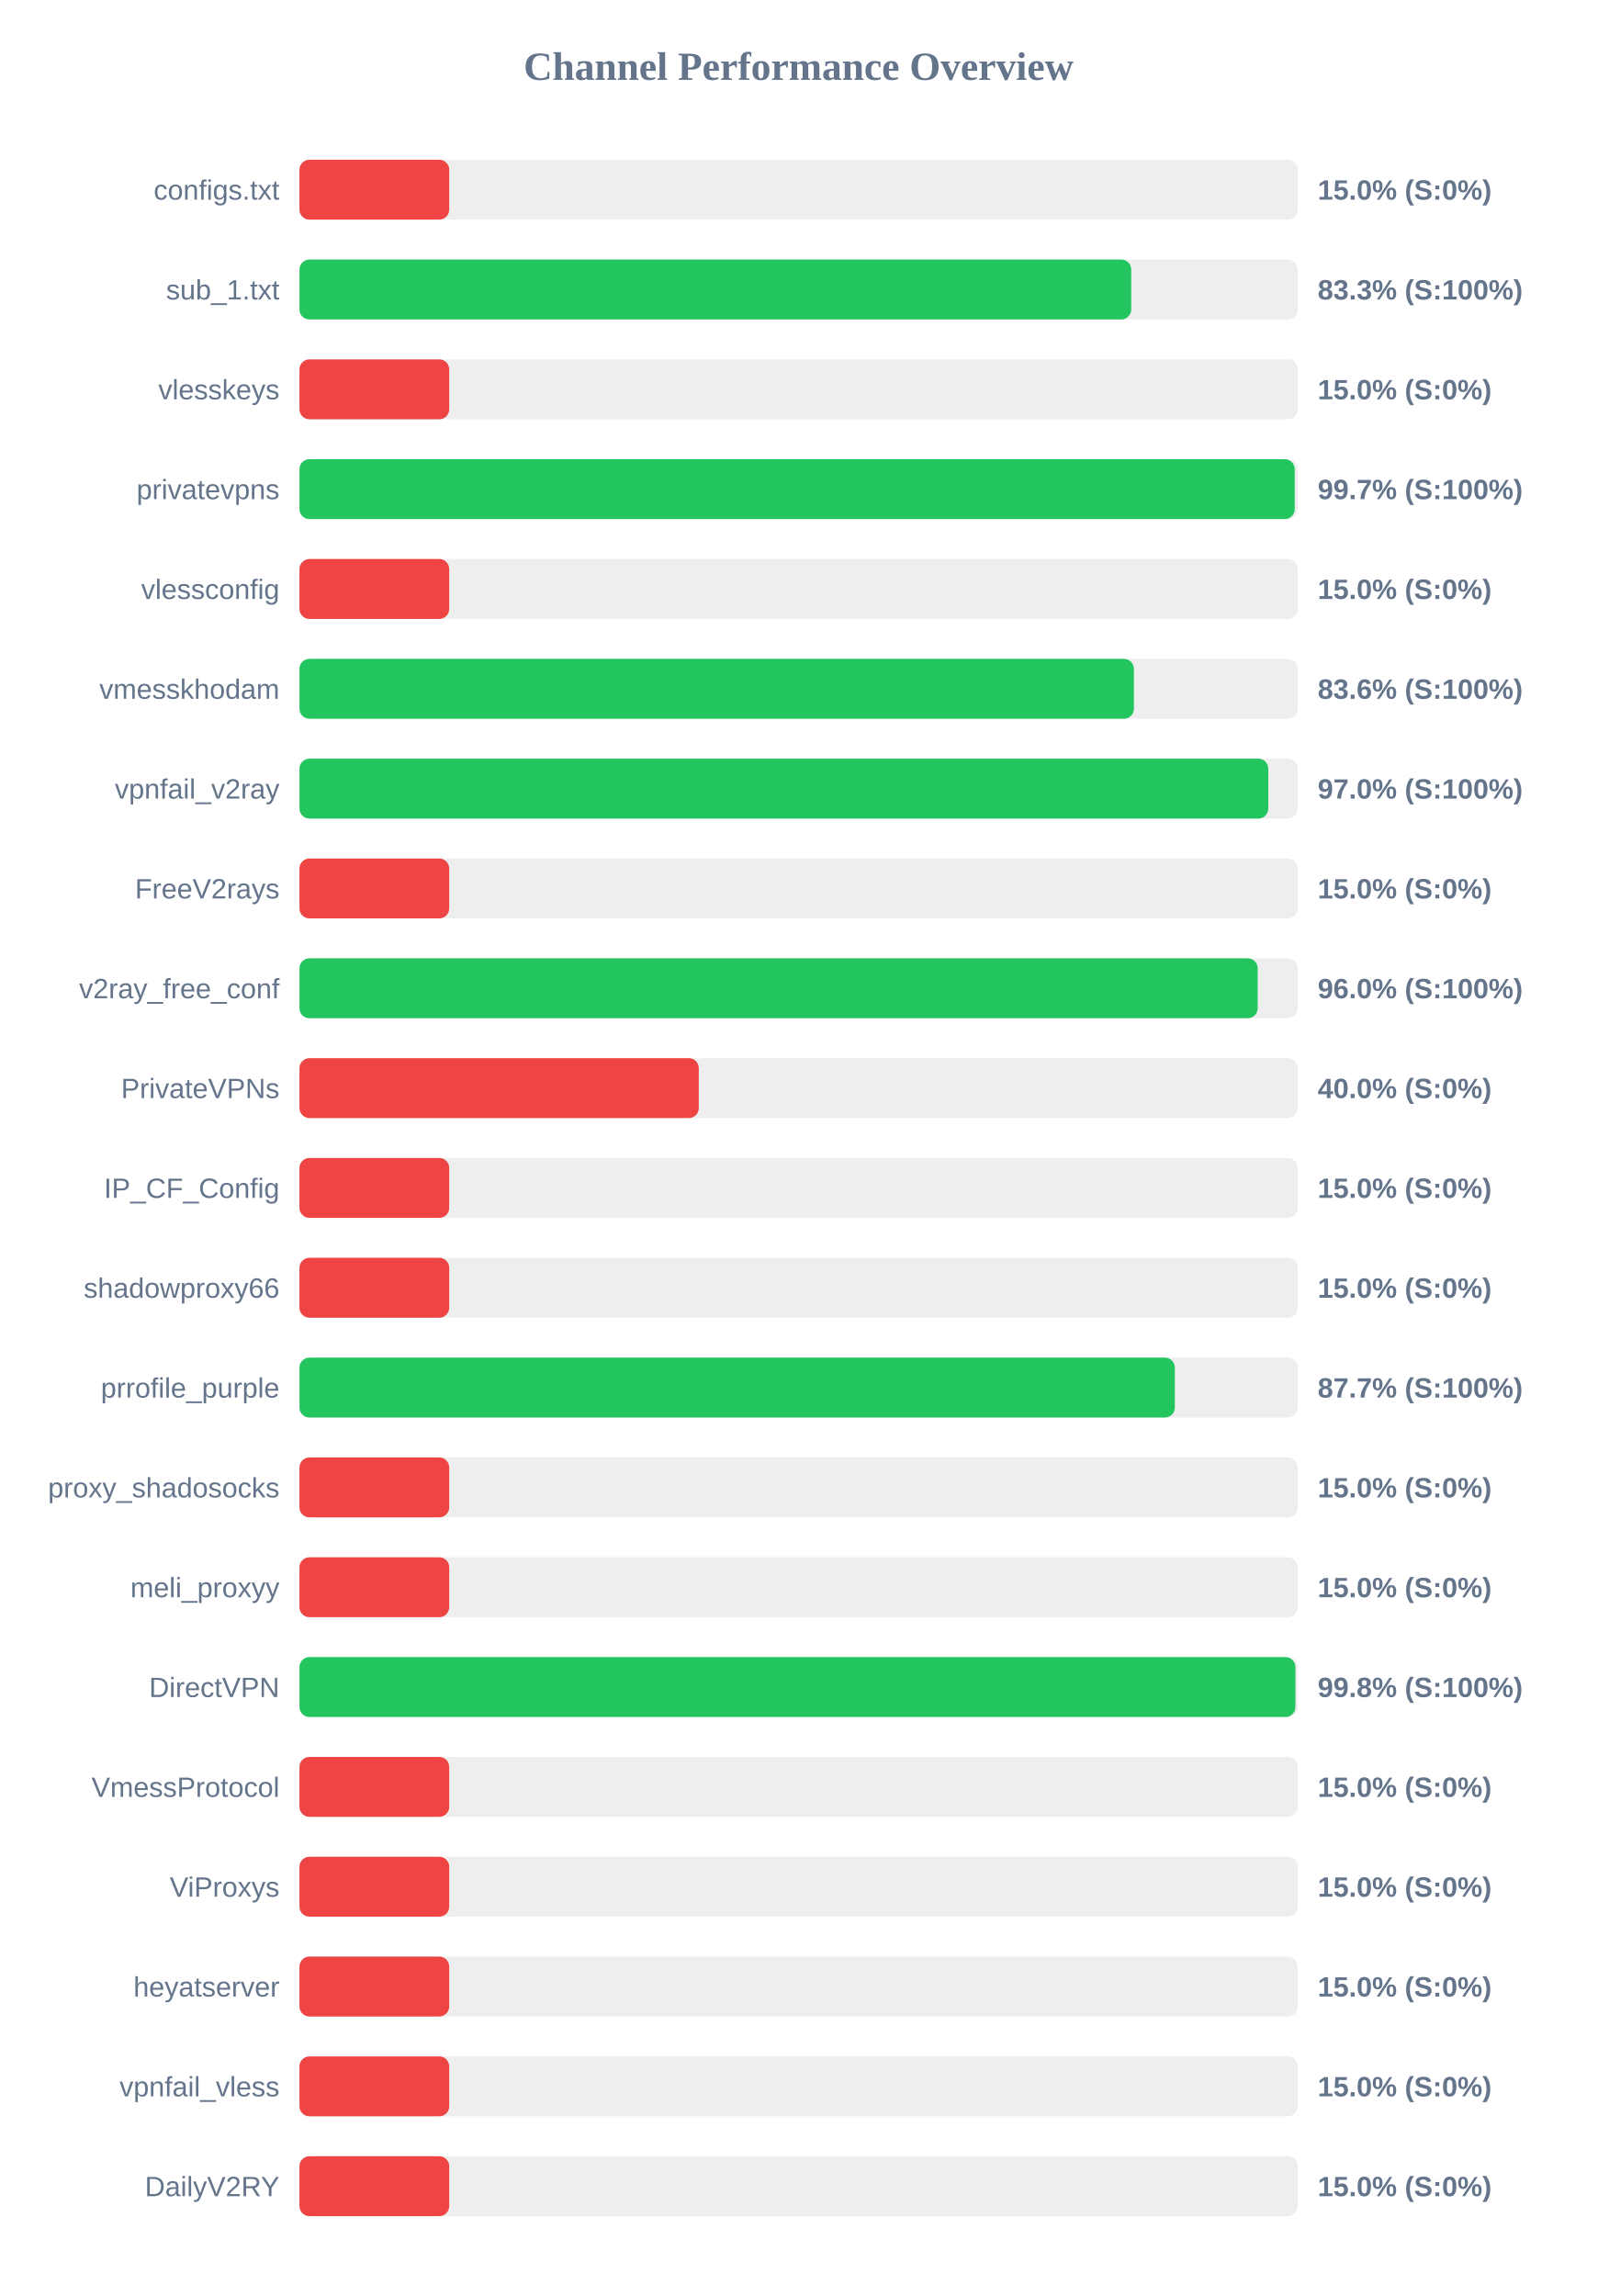
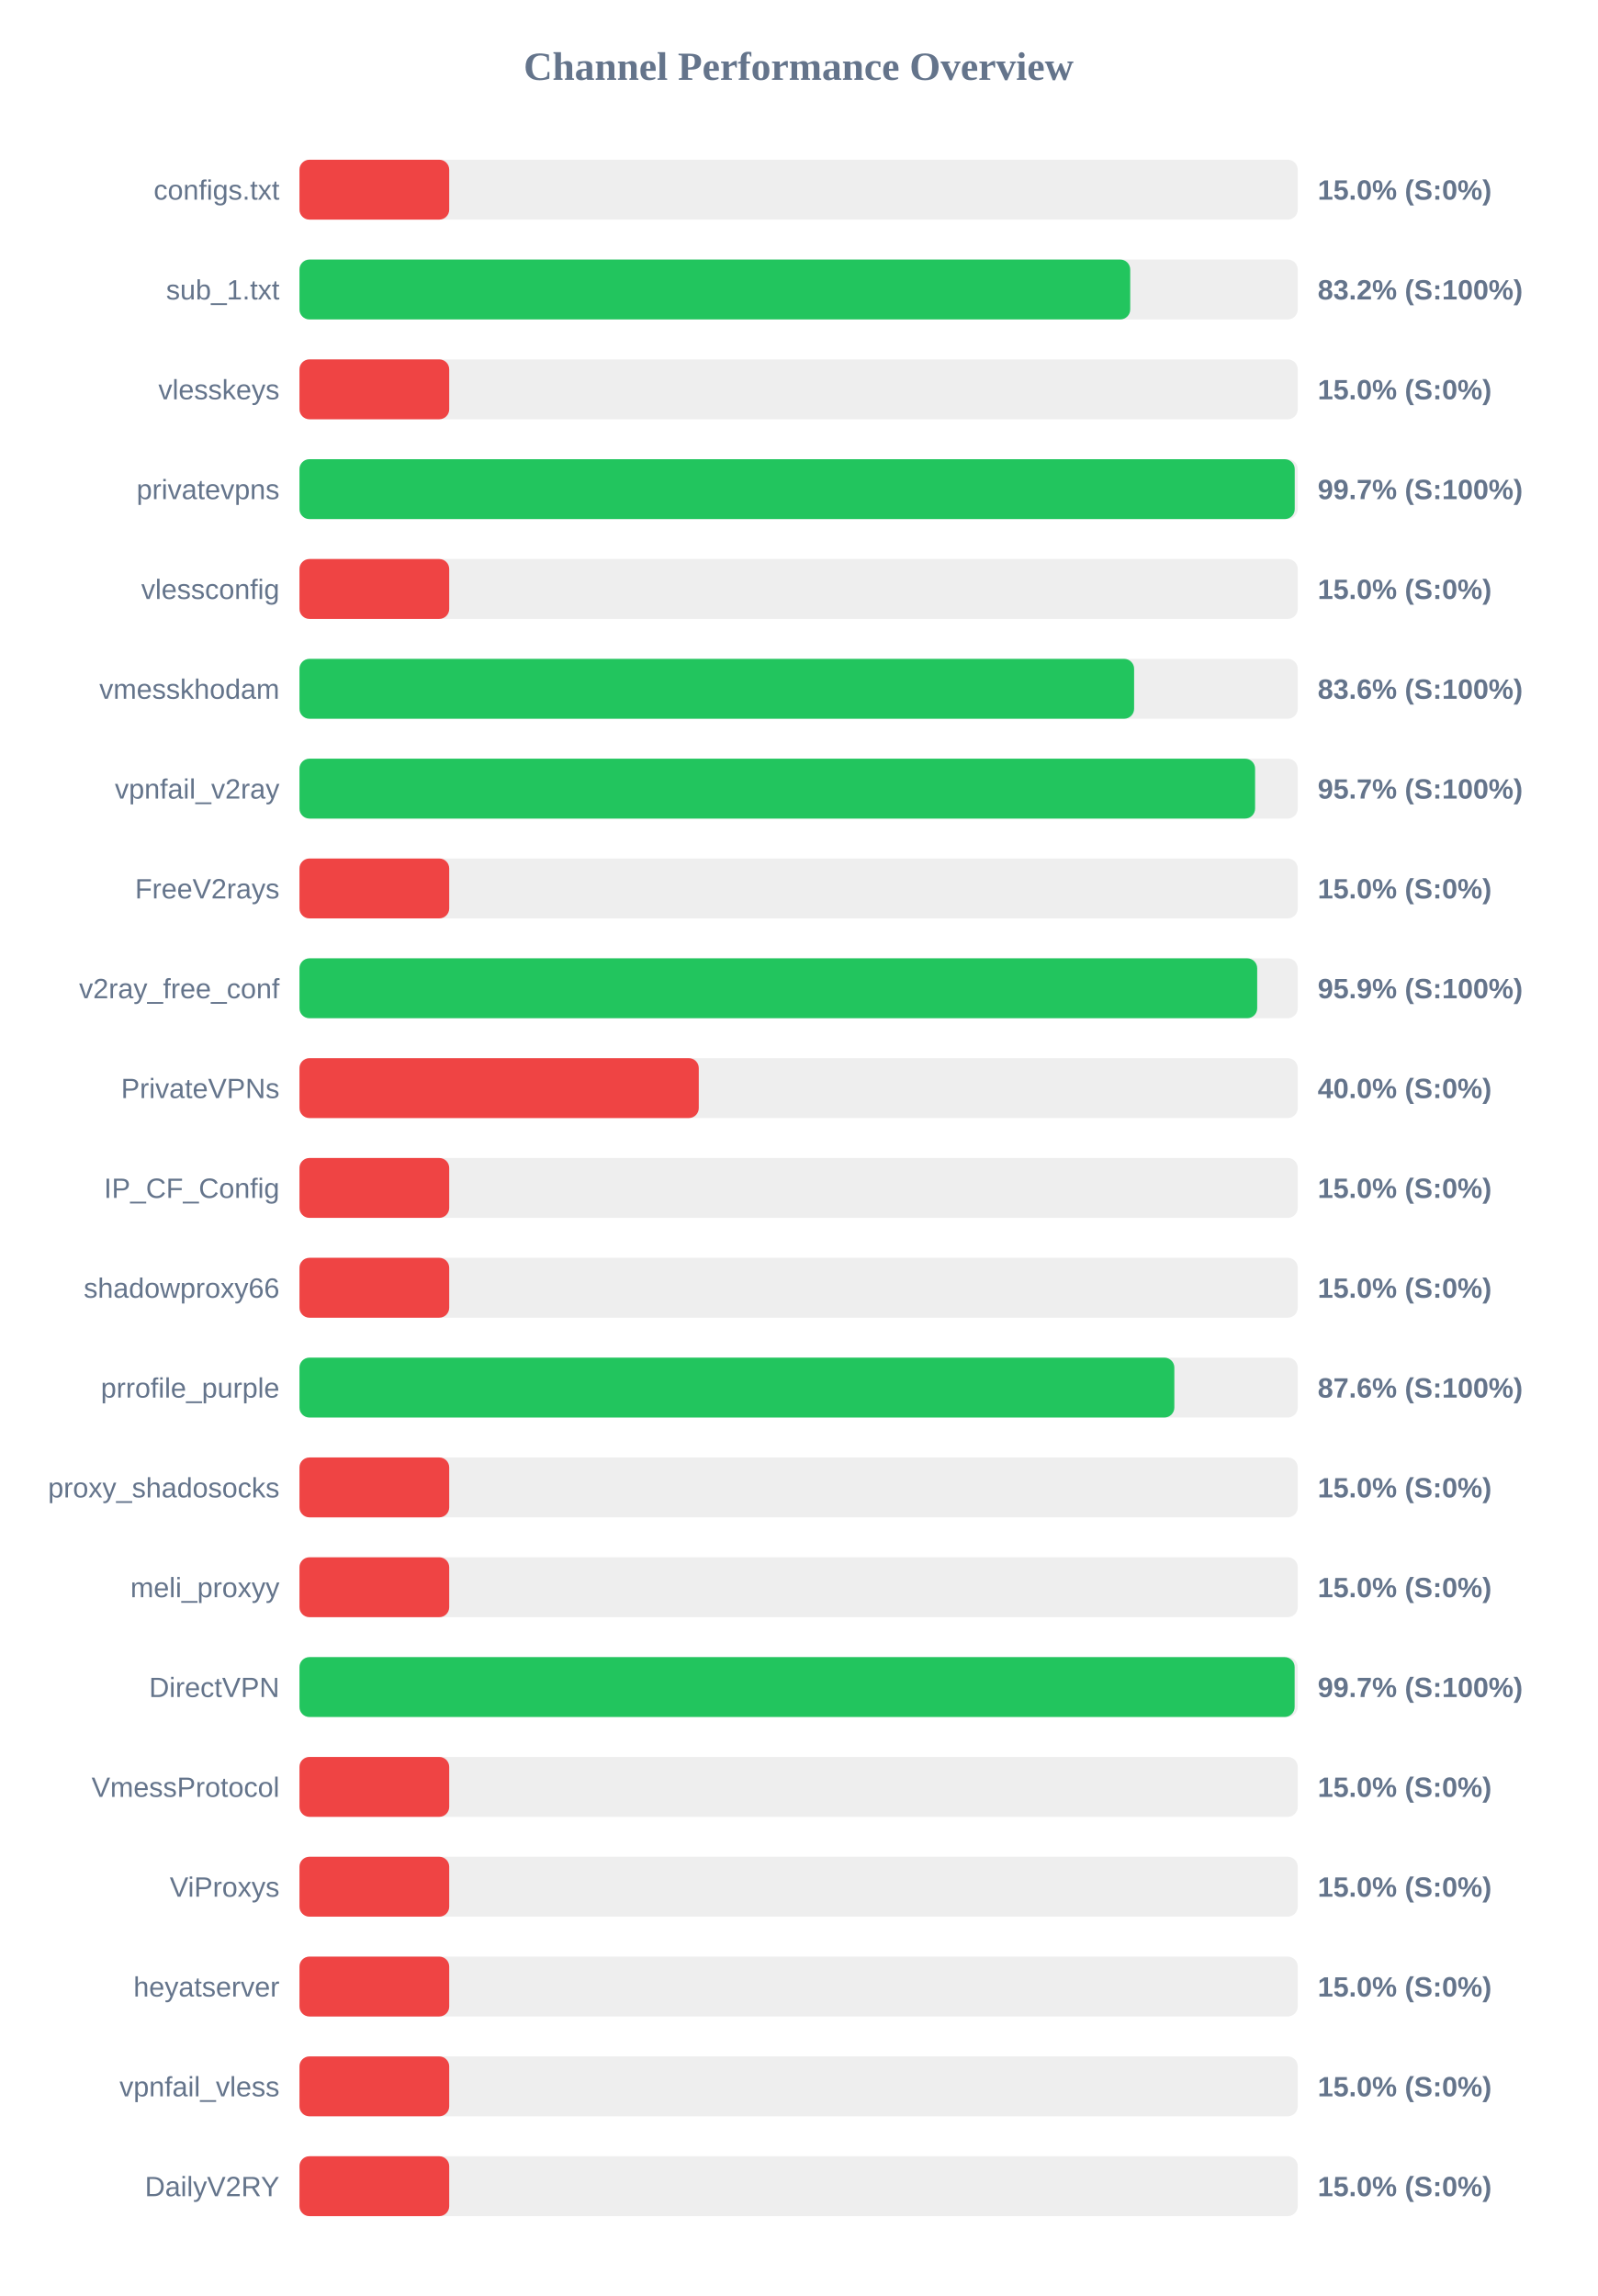
<svg xmlns="http://www.w3.org/2000/svg" width="800" height="1150" version="1.1">
  <style>
        .row { font: 14px Arial; fill: #64748b; }
        .score { font: bold 14px Arial; fill: #64748b; }
    </style>
  <text x="400" y="40" text-anchor="middle" font-size="20px" font-weight="bold" fill="#64748b">Channel Performance Overview</text>
  <rect x="150" y="80" width="500" height="30" fill="#eee" rx="5" />
  <rect x="150" y="80" width="75.0" height="30" fill="#ef4444" rx="5" />
  <text x="140" y="100" text-anchor="end" class="row">configs.txt</text>
  <text x="660" y="100" text-anchor="start" class="score">15.0% (S:0%)</text>
  <rect x="150" y="130" width="500" height="30" fill="#eee" rx="5" />
-   <rect x="150" y="130" width="416.6" height="30" fill="#22c55e" rx="5" />
+   <rect x="150" y="130" width="416.1" height="30" fill="#22c55e" rx="5" />
  <text x="140" y="150" text-anchor="end" class="row">sub_1.txt</text>
-   <text x="660" y="150" text-anchor="start" class="score">83.3% (S:100%)</text>
+   <text x="660" y="150" text-anchor="start" class="score">83.2% (S:100%)</text>
  <rect x="150" y="180" width="500" height="30" fill="#eee" rx="5" />
  <rect x="150" y="180" width="75.0" height="30" fill="#ef4444" rx="5" />
  <text x="140" y="200" text-anchor="end" class="row">vlesskeys</text>
  <text x="660" y="200" text-anchor="start" class="score">15.0% (S:0%)</text>
  <rect x="150" y="230" width="500" height="30" fill="#eee" rx="5" />
  <rect x="150" y="230" width="498.5" height="30" fill="#22c55e" rx="5" />
  <text x="140" y="250" text-anchor="end" class="row">privatevpns</text>
  <text x="660" y="250" text-anchor="start" class="score">99.7% (S:100%)</text>
  <rect x="150" y="280" width="500" height="30" fill="#eee" rx="5" />
  <rect x="150" y="280" width="75.0" height="30" fill="#ef4444" rx="5" />
  <text x="140" y="300" text-anchor="end" class="row">vlessconfig</text>
  <text x="660" y="300" text-anchor="start" class="score">15.0% (S:0%)</text>
  <rect x="150" y="330" width="500" height="30" fill="#eee" rx="5" />
-   <rect x="150" y="330" width="417.95" height="30" fill="#22c55e" rx="5" />
+   <rect x="150" y="330" width="418.05" height="30" fill="#22c55e" rx="5" />
  <text x="140" y="350" text-anchor="end" class="row">vmesskhodam</text>
  <text x="660" y="350" text-anchor="start" class="score">83.6% (S:100%)</text>
  <rect x="150" y="380" width="500" height="30" fill="#eee" rx="5" />
-   <rect x="150" y="380" width="485.25" height="30" fill="#22c55e" rx="5" />
+   <rect x="150" y="380" width="478.65" height="30" fill="#22c55e" rx="5" />
  <text x="140" y="400" text-anchor="end" class="row">vpnfail_v2ray</text>
-   <text x="660" y="400" text-anchor="start" class="score">97.0% (S:100%)</text>
+   <text x="660" y="400" text-anchor="start" class="score">95.7% (S:100%)</text>
  <rect x="150" y="430" width="500" height="30" fill="#eee" rx="5" />
  <rect x="150" y="430" width="75.0" height="30" fill="#ef4444" rx="5" />
  <text x="140" y="450" text-anchor="end" class="row">FreeV2rays</text>
  <text x="660" y="450" text-anchor="start" class="score">15.0% (S:0%)</text>
  <rect x="150" y="480" width="500" height="30" fill="#eee" rx="5" />
-   <rect x="150" y="480" width="479.95" height="30" fill="#22c55e" rx="5" />
+   <rect x="150" y="480" width="479.7" height="30" fill="#22c55e" rx="5" />
  <text x="140" y="500" text-anchor="end" class="row">v2ray_free_conf</text>
-   <text x="660" y="500" text-anchor="start" class="score">96.0% (S:100%)</text>
+   <text x="660" y="500" text-anchor="start" class="score">95.9% (S:100%)</text>
  <rect x="150" y="530" width="500" height="30" fill="#eee" rx="5" />
  <rect x="150" y="530" width="200.0" height="30" fill="#ef4444" rx="5" />
  <text x="140" y="550" text-anchor="end" class="row">PrivateVPNs</text>
  <text x="660" y="550" text-anchor="start" class="score">40.0% (S:0%)</text>
  <rect x="150" y="580" width="500" height="30" fill="#eee" rx="5" />
  <rect x="150" y="580" width="75.0" height="30" fill="#ef4444" rx="5" />
  <text x="140" y="600" text-anchor="end" class="row">IP_CF_Config</text>
  <text x="660" y="600" text-anchor="start" class="score">15.0% (S:0%)</text>
  <rect x="150" y="630" width="500" height="30" fill="#eee" rx="5" />
  <rect x="150" y="630" width="75.0" height="30" fill="#ef4444" rx="5" />
  <text x="140" y="650" text-anchor="end" class="row">shadowproxy66</text>
  <text x="660" y="650" text-anchor="start" class="score">15.0% (S:0%)</text>
  <rect x="150" y="680" width="500" height="30" fill="#eee" rx="5" />
-   <rect x="150" y="680" width="438.45" height="30" fill="#22c55e" rx="5" />
+   <rect x="150" y="680" width="438.2" height="30" fill="#22c55e" rx="5" />
  <text x="140" y="700" text-anchor="end" class="row">prrofile_purple</text>
-   <text x="660" y="700" text-anchor="start" class="score">87.7% (S:100%)</text>
+   <text x="660" y="700" text-anchor="start" class="score">87.6% (S:100%)</text>
  <rect x="150" y="730" width="500" height="30" fill="#eee" rx="5" />
  <rect x="150" y="730" width="75.0" height="30" fill="#ef4444" rx="5" />
  <text x="140" y="750" text-anchor="end" class="row">proxy_shadosocks</text>
  <text x="660" y="750" text-anchor="start" class="score">15.0% (S:0%)</text>
  <rect x="150" y="780" width="500" height="30" fill="#eee" rx="5" />
  <rect x="150" y="780" width="75.0" height="30" fill="#ef4444" rx="5" />
  <text x="140" y="800" text-anchor="end" class="row">meli_proxyy</text>
  <text x="660" y="800" text-anchor="start" class="score">15.0% (S:0%)</text>
  <rect x="150" y="830" width="500" height="30" fill="#eee" rx="5" />
-   <rect x="150" y="830" width="498.85" height="30" fill="#22c55e" rx="5" />
+   <rect x="150" y="830" width="498.45" height="30" fill="#22c55e" rx="5" />
  <text x="140" y="850" text-anchor="end" class="row">DirectVPN</text>
-   <text x="660" y="850" text-anchor="start" class="score">99.8% (S:100%)</text>
+   <text x="660" y="850" text-anchor="start" class="score">99.7% (S:100%)</text>
  <rect x="150" y="880" width="500" height="30" fill="#eee" rx="5" />
  <rect x="150" y="880" width="75.0" height="30" fill="#ef4444" rx="5" />
  <text x="140" y="900" text-anchor="end" class="row">VmessProtocol</text>
  <text x="660" y="900" text-anchor="start" class="score">15.0% (S:0%)</text>
  <rect x="150" y="930" width="500" height="30" fill="#eee" rx="5" />
  <rect x="150" y="930" width="75.0" height="30" fill="#ef4444" rx="5" />
  <text x="140" y="950" text-anchor="end" class="row">ViProxys</text>
  <text x="660" y="950" text-anchor="start" class="score">15.0% (S:0%)</text>
  <rect x="150" y="980" width="500" height="30" fill="#eee" rx="5" />
  <rect x="150" y="980" width="75.0" height="30" fill="#ef4444" rx="5" />
  <text x="140" y="1000" text-anchor="end" class="row">heyatserver</text>
  <text x="660" y="1000" text-anchor="start" class="score">15.0% (S:0%)</text>
  <rect x="150" y="1030" width="500" height="30" fill="#eee" rx="5" />
  <rect x="150" y="1030" width="75.0" height="30" fill="#ef4444" rx="5" />
  <text x="140" y="1050" text-anchor="end" class="row">vpnfail_vless</text>
  <text x="660" y="1050" text-anchor="start" class="score">15.0% (S:0%)</text>
  <rect x="150" y="1080" width="500" height="30" fill="#eee" rx="5" />
  <rect x="150" y="1080" width="75.0" height="30" fill="#ef4444" rx="5" />
  <text x="140" y="1100" text-anchor="end" class="row">DailyV2RY</text>
  <text x="660" y="1100" text-anchor="start" class="score">15.0% (S:0%)</text>
</svg>
